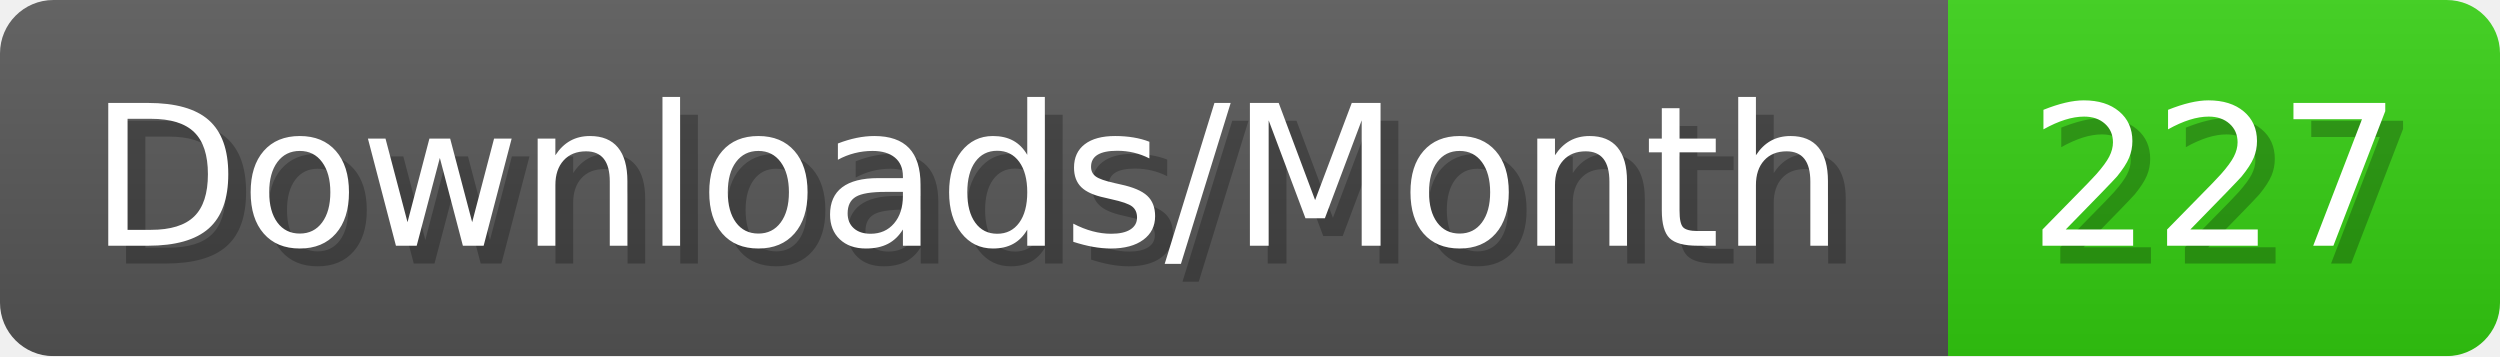
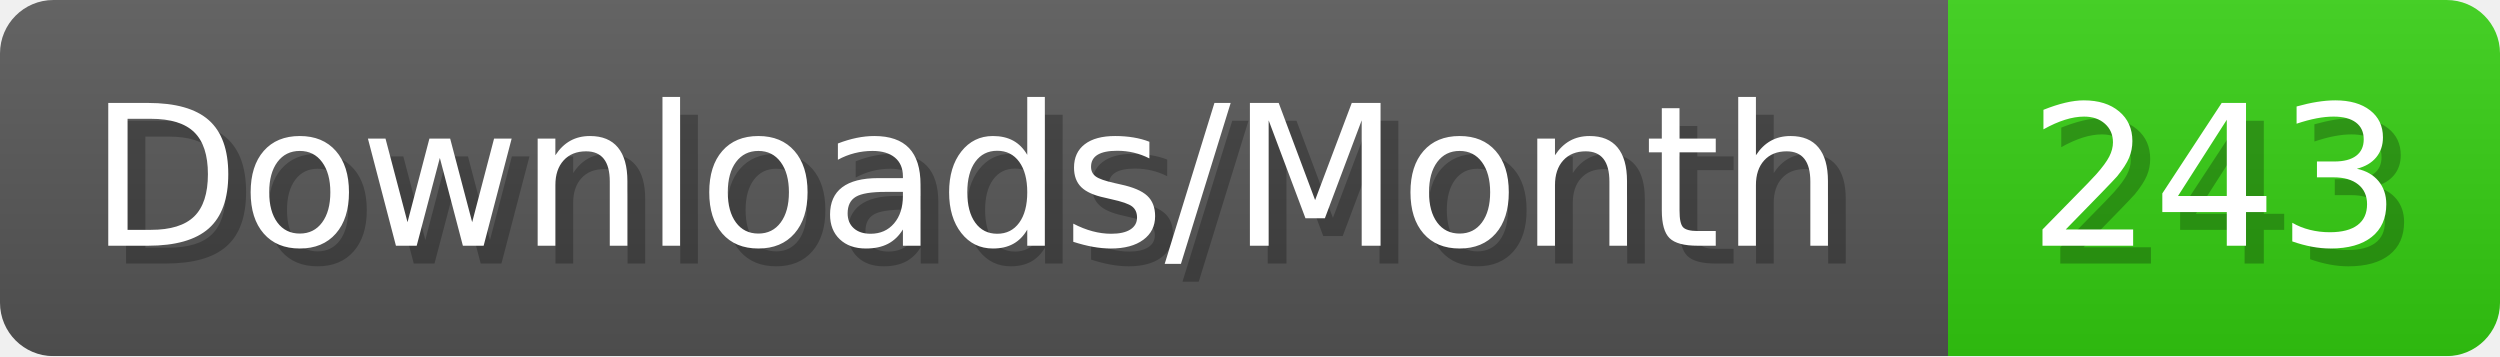
- <svg xmlns="http://www.w3.org/2000/svg" width="140.4" height="20" viewBox="0 0 1404 200" role="img" aria-label="Downloads/Month: 227">
+ <svg xmlns="http://www.w3.org/2000/svg" width="140.4" height="20" viewBox="0 0 1404 200" role="img" aria-label="Downloads/Month: 243">
  <linearGradient id="YlXUI" x2="0" y2="100%">
    <stop offset="0" stop-opacity=".1" stop-color="#EEE" />
    <stop offset="1" stop-opacity=".1" />
  </linearGradient>
  <mask id="JHhop">
    <rect width="1404" height="200" rx="30" fill="#FFF" />
  </mask>
  <g mask="url(#JHhop)">
    <rect width="1094" height="200" fill="#555" />
    <rect width="310" height="200" fill="#3C1" x="1094" />
    <rect width="1404" height="200" fill="url(#YlXUI)" />
  </g>
  <g aria-hidden="true" fill="#fff" text-anchor="start" font-family="Verdana,DejaVu Sans,sans-serif" font-size="110">
    <text x="60" y="148" textLength="994" fill="#000" opacity="0.25">Downloads/Month</text>
    <text x="50" y="138" textLength="994">Downloads/Month</text>
-     <text x="1149" y="148" textLength="210" fill="#000" opacity="0.25">227</text>
-     <text x="1139" y="138" textLength="210">227</text>
+     <text x="1149" y="148" textLength="210" fill="#000" opacity="0.25">243</text>
+     <text x="1139" y="138" textLength="210">243</text>
  </g>
</svg>
